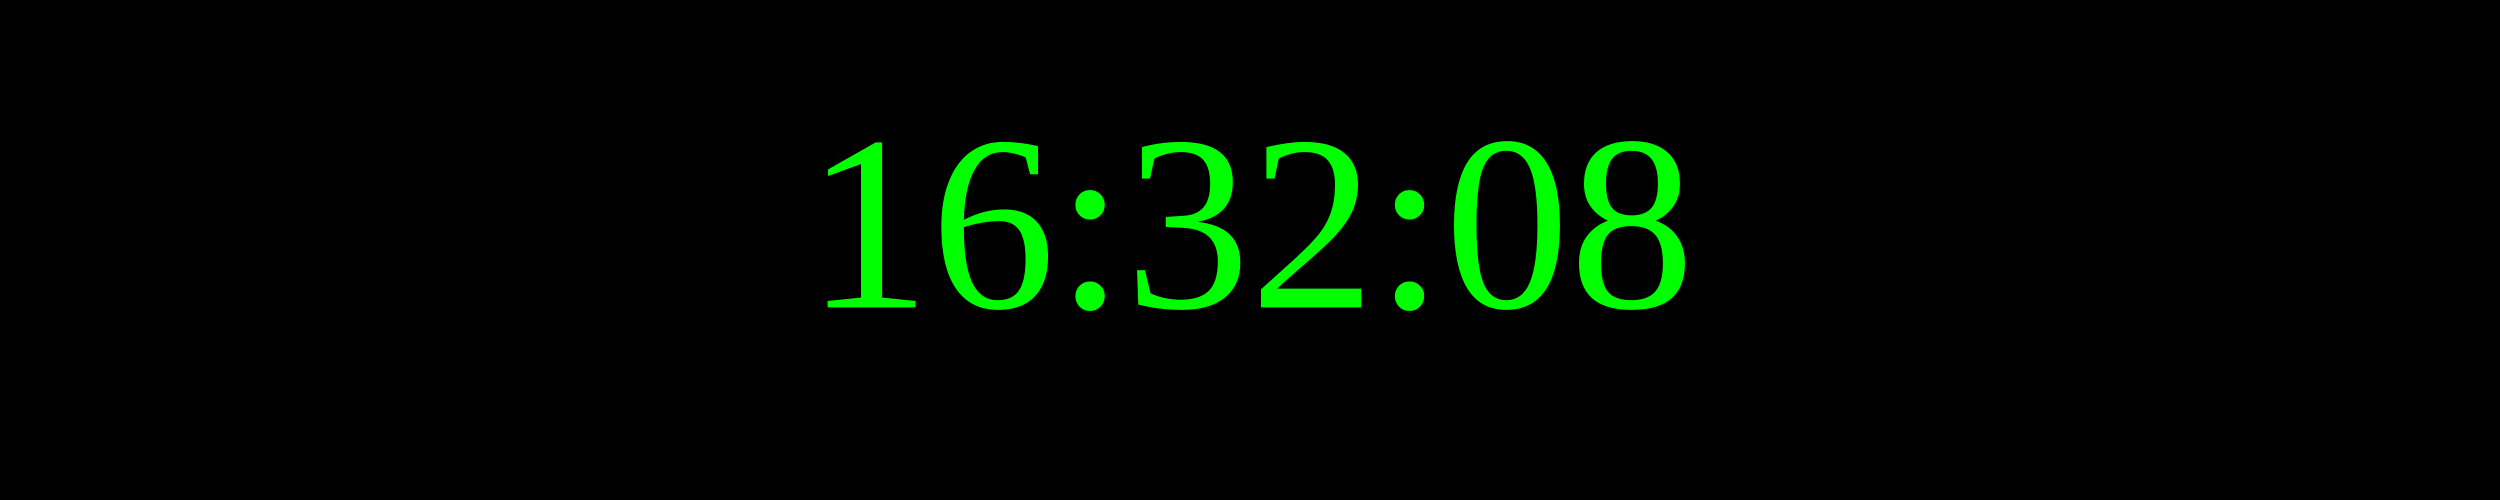
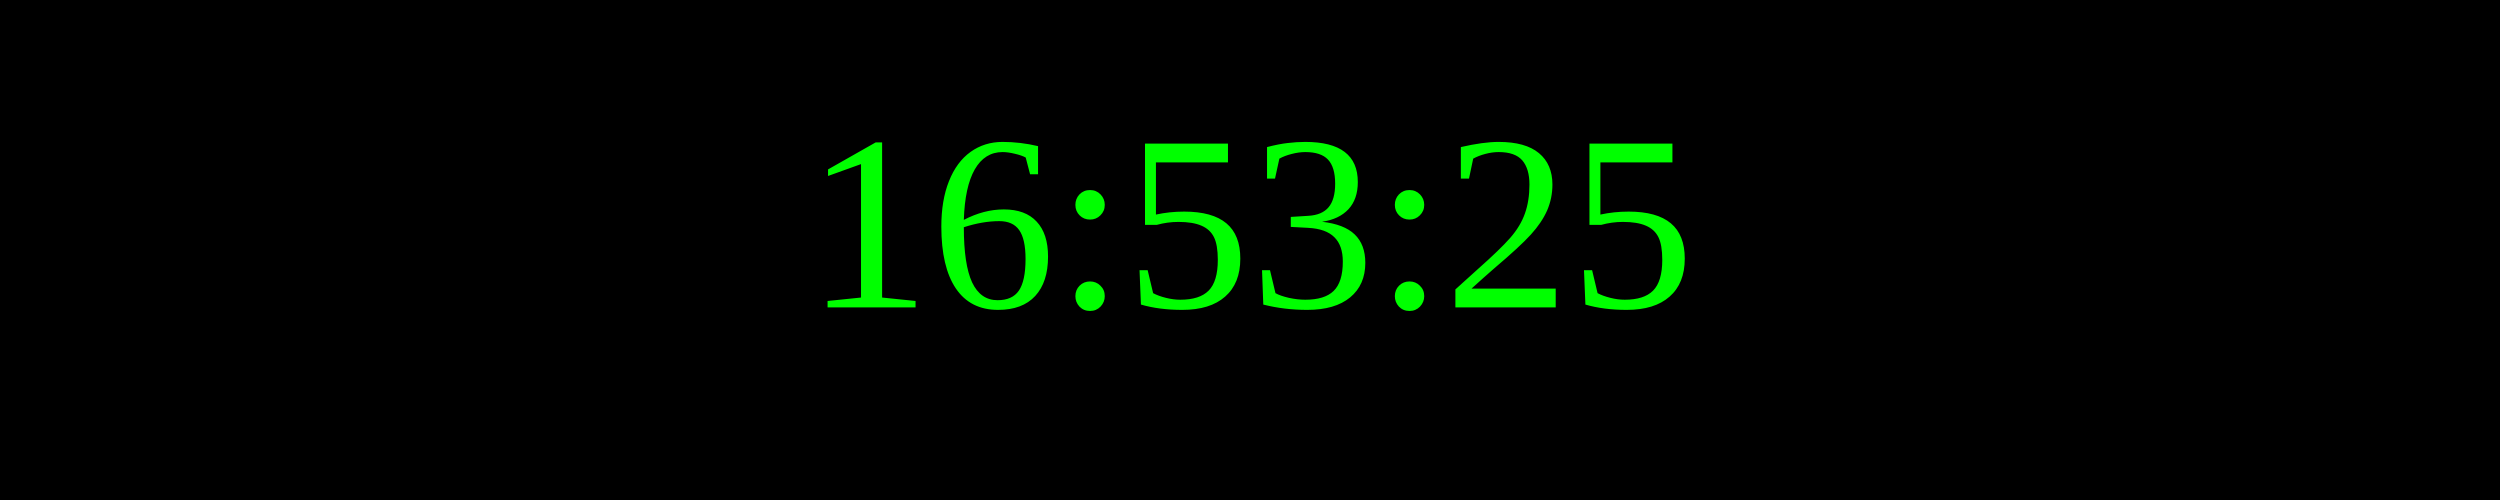
<svg xmlns="http://www.w3.org/2000/svg" width="250" height="50">
  <rect width="100%" height="100%" fill="black" />
  <text x="50%" y="50%" font-size="25" fill="lime" text-anchor="middle" dominant-baseline="middle">
- 16:32:08
+ 16:53:25
</text>
</svg>
